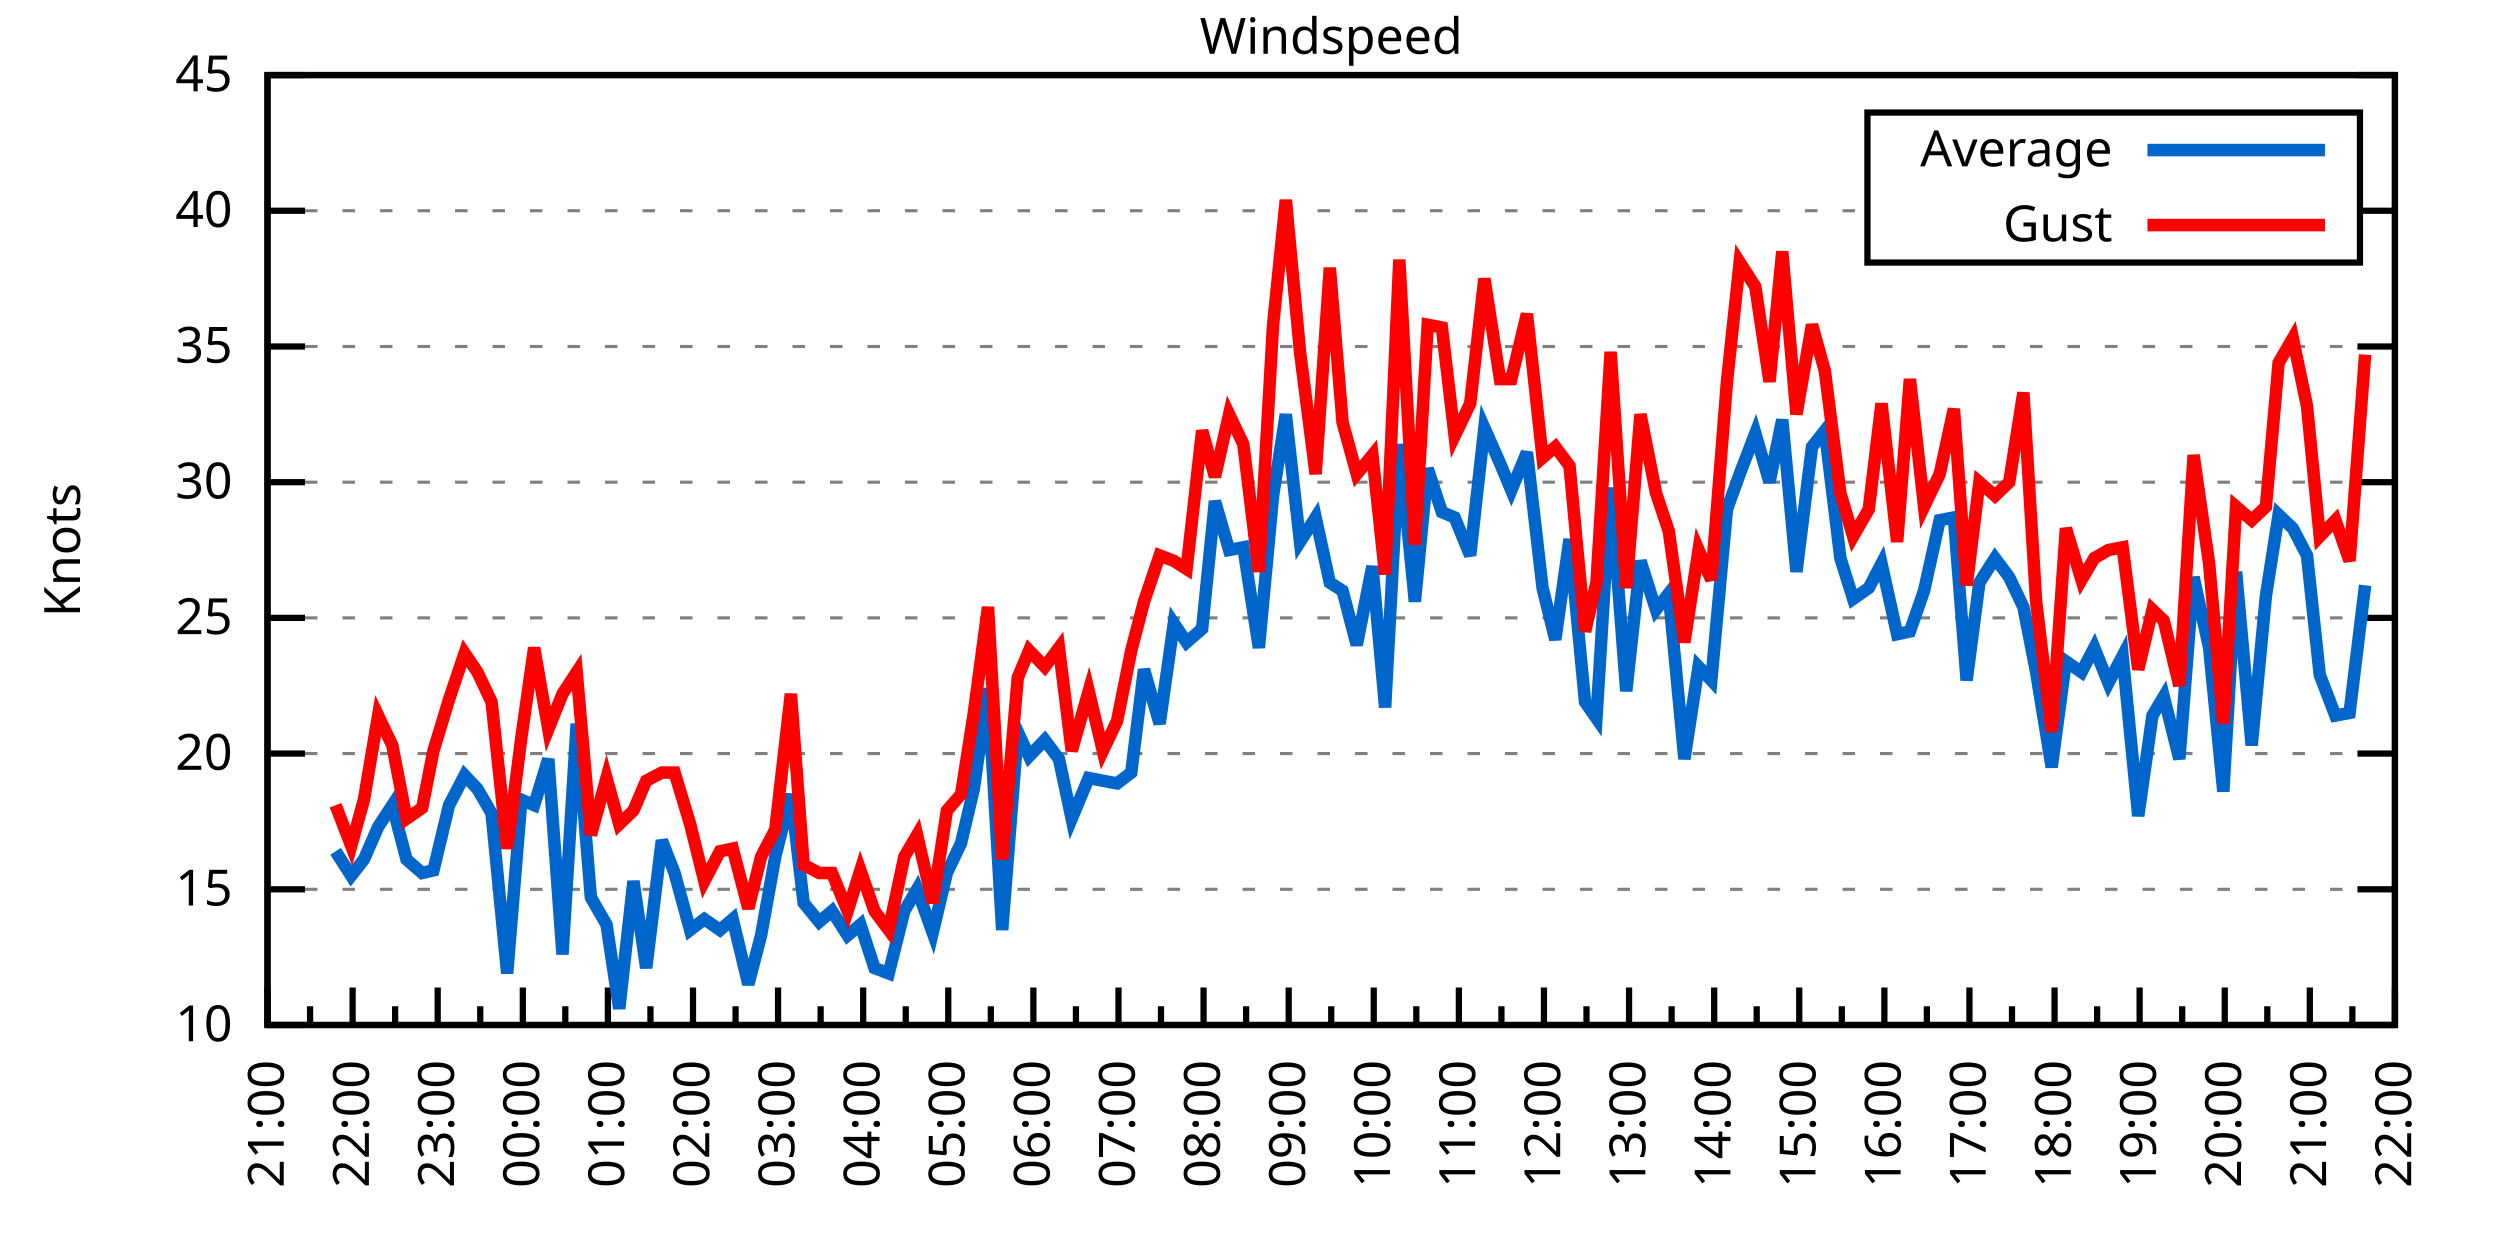
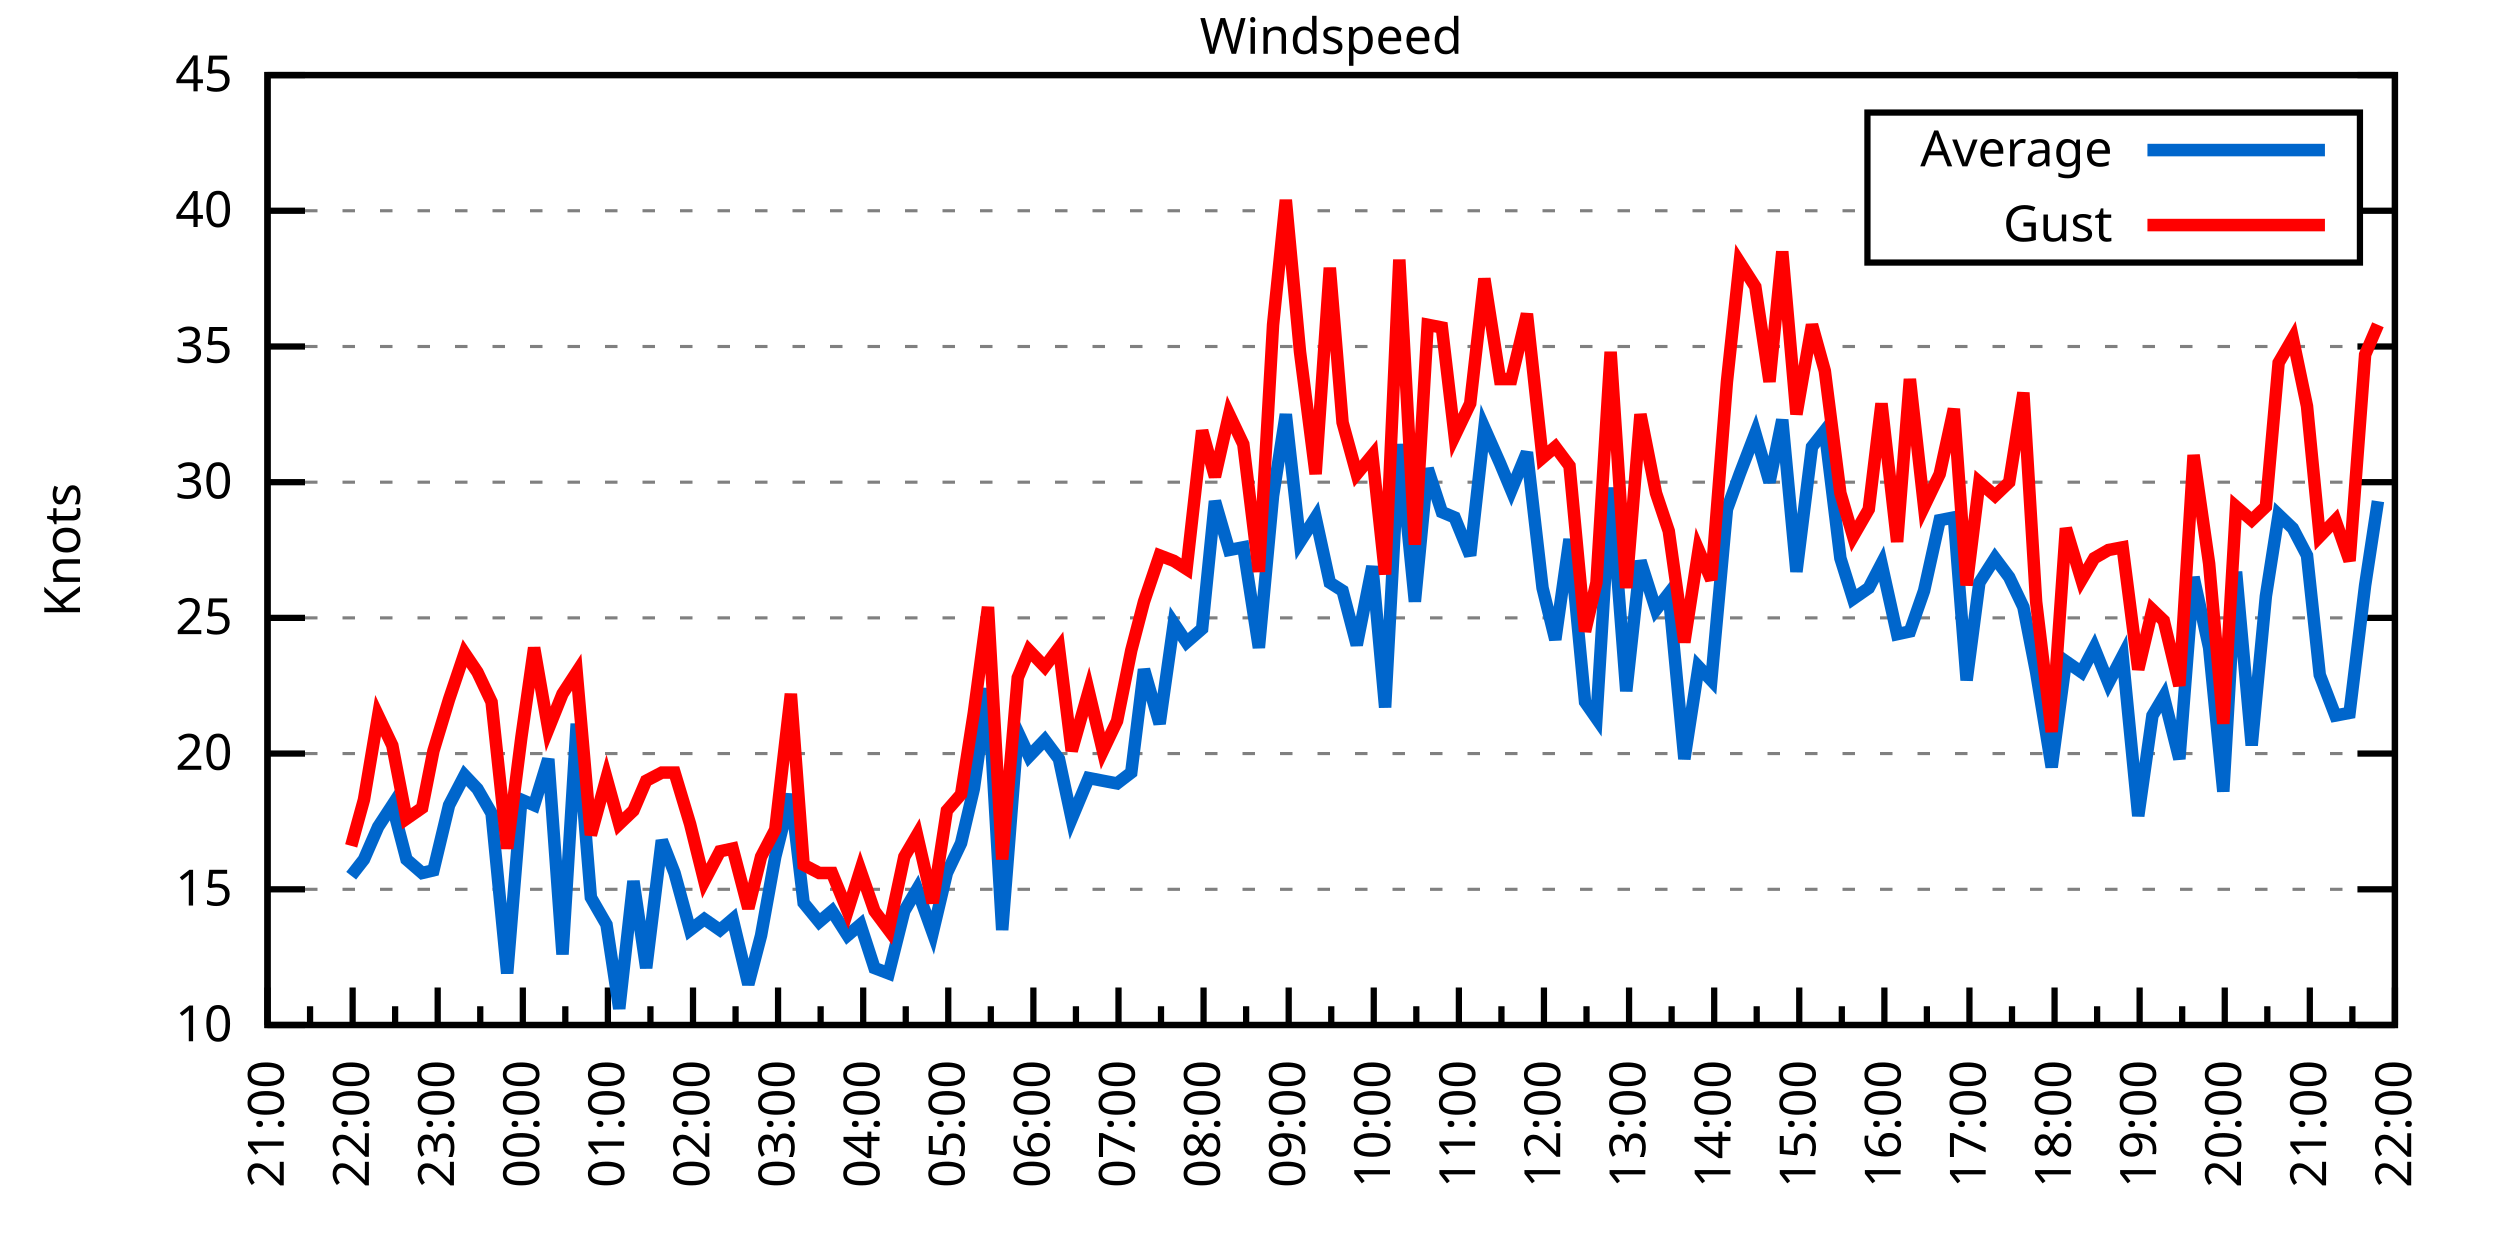
<svg xmlns="http://www.w3.org/2000/svg" xmlns:xlink="http://www.w3.org/1999/xlink" width="400" height="200" viewBox="0 0 400 200">
  <g id="gnuplot_canvas">
    <rect x="0" y="0" width="400" height="200" fill="none" />
    <defs>
      <circle id="gpDot" r="0.5" stroke-width="0.5" stroke="currentColor" />
      <path id="gpPt0" stroke-width="0.333" stroke="currentColor" d="M-1,0 h2 M0,-1 v2" />
      <path id="gpPt1" stroke-width="0.333" stroke="currentColor" d="M-1,-1 L1,1 M1,-1 L-1,1" />
      <path id="gpPt2" stroke-width="0.333" stroke="currentColor" d="M-1,0 L1,0 M0,-1 L0,1 M-1,-1 L1,1 M-1,1 L1,-1" />
      <rect id="gpPt3" stroke-width="0.333" stroke="currentColor" x="-1" y="-1" width="2" height="2" />
      <rect id="gpPt4" stroke-width="0.333" stroke="currentColor" fill="currentColor" x="-1" y="-1" width="2" height="2" />
      <circle id="gpPt5" stroke-width="0.333" stroke="currentColor" cx="0" cy="0" r="1" />
      <use xlink:href="#gpPt5" id="gpPt6" fill="currentColor" stroke="none" />
      <path id="gpPt7" stroke-width="0.333" stroke="currentColor" d="M0,-1.33 L-1.33,0.67 L1.33,0.67 z" />
      <use xlink:href="#gpPt7" id="gpPt8" fill="currentColor" stroke="none" />
      <use xlink:href="#gpPt7" id="gpPt9" stroke="currentColor" transform="rotate(180)" />
      <use xlink:href="#gpPt9" id="gpPt10" fill="currentColor" stroke="none" />
      <use xlink:href="#gpPt3" id="gpPt11" stroke="currentColor" transform="rotate(45)" />
      <use xlink:href="#gpPt11" id="gpPt12" fill="currentColor" stroke="none" />
      <path id="gpPt13" stroke-width="0.333" stroke="currentColor" d="M0,1.330 L1.265,0.411 L0.782,-1.067 L-0.782,-1.076 L-1.265,0.411 z" />
      <use xlink:href="#gpPt13" id="gpPt14" fill="currentColor" stroke="none" />
      <filter id="textbox" filterUnits="objectBoundingBox" x="0" y="0" height="1" width="1">
        <feFlood flood-color="white" flood-opacity="1" result="bgnd" />
        <feComposite in="SourceGraphic" in2="bgnd" operator="atop" />
      </filter>
      <filter id="greybox" filterUnits="objectBoundingBox" x="0" y="0" height="1" width="1">
        <feFlood flood-color="lightgrey" flood-opacity="1" result="grey" />
        <feComposite in="SourceGraphic" in2="grey" operator="atop" />
      </filter>
    </defs>
    <g fill="none" color="white" stroke="currentColor" stroke-width="1.00" stroke-linecap="butt" stroke-linejoin="miter">
</g>
    <g fill="none" color="black" stroke="currentColor" stroke-width="1.00" stroke-linecap="butt" stroke-linejoin="miter">
      <g stroke="none" shape-rendering="crispEdges">
        <polygon fill="rgb(255, 255, 255)" points="42.80,164.00 383.18,164.00 383.18,12.02 42.80,12.02 " />
      </g>
    </g>
    <g fill="none" color="black" stroke="currentColor" stroke-width="1.00" stroke-linecap="butt" stroke-linejoin="miter">
</g>
    <g fill="none" color="black" stroke="black" stroke-width="0.50" stroke-linecap="butt" stroke-linejoin="miter">
</g>
    <g fill="none" color="gray" stroke="currentColor" stroke-width="0.50" stroke-linecap="butt" stroke-linejoin="miter">
      <path stroke="gray" stroke-dasharray="2,4" class="gridline" d="M42.80,164.00 L383.19,164.00  " />
    </g>
    <g fill="none" color="gray" stroke="gray" stroke-width="1.00" stroke-linecap="butt" stroke-linejoin="miter">
</g>
    <g fill="none" color="black" stroke="currentColor" stroke-width="1.00" stroke-linecap="butt" stroke-linejoin="miter">
      <path stroke="black" d="M42.80,164.00 L48.80,164.00 M383.19,164.00 L377.19,164.00  " />
      <g transform="translate(37.20,166.60)" stroke="none" fill="black" font-family="Sans" font-size="8.00" text-anchor="end">
        <text>
          <tspan font-family="Sans"> 10</tspan>
        </text>
      </g>
    </g>
    <g fill="none" color="black" stroke="currentColor" stroke-width="1.00" stroke-linecap="butt" stroke-linejoin="miter">
</g>
    <g fill="none" color="black" stroke="black" stroke-width="0.50" stroke-linecap="butt" stroke-linejoin="miter">
</g>
    <g fill="none" color="gray" stroke="currentColor" stroke-width="0.50" stroke-linecap="butt" stroke-linejoin="miter">
      <path stroke="gray" stroke-dasharray="2,4" class="gridline" d="M42.80,142.29 L383.19,142.29  " />
    </g>
    <g fill="none" color="gray" stroke="gray" stroke-width="1.00" stroke-linecap="butt" stroke-linejoin="miter">
</g>
    <g fill="none" color="black" stroke="currentColor" stroke-width="1.00" stroke-linecap="butt" stroke-linejoin="miter">
      <path stroke="black" d="M42.80,142.29 L48.80,142.29 M383.19,142.29 L377.19,142.29  " />
      <g transform="translate(37.20,144.89)" stroke="none" fill="black" font-family="Sans" font-size="8.00" text-anchor="end">
        <text>
          <tspan font-family="Sans"> 15</tspan>
        </text>
      </g>
    </g>
    <g fill="none" color="black" stroke="currentColor" stroke-width="1.00" stroke-linecap="butt" stroke-linejoin="miter">
</g>
    <g fill="none" color="black" stroke="black" stroke-width="0.50" stroke-linecap="butt" stroke-linejoin="miter">
</g>
    <g fill="none" color="gray" stroke="currentColor" stroke-width="0.50" stroke-linecap="butt" stroke-linejoin="miter">
      <path stroke="gray" stroke-dasharray="2,4" class="gridline" d="M42.80,120.57 L383.19,120.57  " />
    </g>
    <g fill="none" color="gray" stroke="gray" stroke-width="1.00" stroke-linecap="butt" stroke-linejoin="miter">
</g>
    <g fill="none" color="black" stroke="currentColor" stroke-width="1.00" stroke-linecap="butt" stroke-linejoin="miter">
      <path stroke="black" d="M42.80,120.57 L48.80,120.57 M383.19,120.57 L377.19,120.57  " />
      <g transform="translate(37.20,123.17)" stroke="none" fill="black" font-family="Sans" font-size="8.00" text-anchor="end">
        <text>
          <tspan font-family="Sans"> 20</tspan>
        </text>
      </g>
    </g>
    <g fill="none" color="black" stroke="currentColor" stroke-width="1.00" stroke-linecap="butt" stroke-linejoin="miter">
</g>
    <g fill="none" color="black" stroke="black" stroke-width="0.50" stroke-linecap="butt" stroke-linejoin="miter">
</g>
    <g fill="none" color="gray" stroke="currentColor" stroke-width="0.50" stroke-linecap="butt" stroke-linejoin="miter">
      <path stroke="gray" stroke-dasharray="2,4" class="gridline" d="M42.80,98.86 L383.19,98.86  " />
    </g>
    <g fill="none" color="gray" stroke="gray" stroke-width="1.00" stroke-linecap="butt" stroke-linejoin="miter">
</g>
    <g fill="none" color="black" stroke="currentColor" stroke-width="1.00" stroke-linecap="butt" stroke-linejoin="miter">
      <path stroke="black" d="M42.80,98.86 L48.80,98.86 M383.19,98.86 L377.19,98.86  " />
      <g transform="translate(37.20,101.46)" stroke="none" fill="black" font-family="Sans" font-size="8.00" text-anchor="end">
        <text>
          <tspan font-family="Sans"> 25</tspan>
        </text>
      </g>
    </g>
    <g fill="none" color="black" stroke="currentColor" stroke-width="1.00" stroke-linecap="butt" stroke-linejoin="miter">
</g>
    <g fill="none" color="black" stroke="black" stroke-width="0.50" stroke-linecap="butt" stroke-linejoin="miter">
</g>
    <g fill="none" color="gray" stroke="currentColor" stroke-width="0.50" stroke-linecap="butt" stroke-linejoin="miter">
      <path stroke="gray" stroke-dasharray="2,4" class="gridline" d="M42.80,77.15 L383.19,77.15  " />
    </g>
    <g fill="none" color="gray" stroke="gray" stroke-width="1.00" stroke-linecap="butt" stroke-linejoin="miter">
</g>
    <g fill="none" color="black" stroke="currentColor" stroke-width="1.00" stroke-linecap="butt" stroke-linejoin="miter">
      <path stroke="black" d="M42.80,77.15 L48.80,77.15 M383.19,77.15 L377.19,77.15  " />
      <g transform="translate(37.20,79.75)" stroke="none" fill="black" font-family="Sans" font-size="8.00" text-anchor="end">
        <text>
          <tspan font-family="Sans"> 30</tspan>
        </text>
      </g>
    </g>
    <g fill="none" color="black" stroke="currentColor" stroke-width="1.00" stroke-linecap="butt" stroke-linejoin="miter">
</g>
    <g fill="none" color="black" stroke="black" stroke-width="0.50" stroke-linecap="butt" stroke-linejoin="miter">
</g>
    <g fill="none" color="gray" stroke="currentColor" stroke-width="0.50" stroke-linecap="butt" stroke-linejoin="miter">
      <path stroke="gray" stroke-dasharray="2,4" class="gridline" d="M42.80,55.44 L383.19,55.44  " />
    </g>
    <g fill="none" color="gray" stroke="gray" stroke-width="1.00" stroke-linecap="butt" stroke-linejoin="miter">
</g>
    <g fill="none" color="black" stroke="currentColor" stroke-width="1.00" stroke-linecap="butt" stroke-linejoin="miter">
      <path stroke="black" d="M42.80,55.44 L48.80,55.44 M383.19,55.44 L377.19,55.44  " />
      <g transform="translate(37.20,58.04)" stroke="none" fill="black" font-family="Sans" font-size="8.00" text-anchor="end">
        <text>
          <tspan font-family="Sans"> 35</tspan>
        </text>
      </g>
    </g>
    <g fill="none" color="black" stroke="currentColor" stroke-width="1.00" stroke-linecap="butt" stroke-linejoin="miter">
</g>
    <g fill="none" color="black" stroke="black" stroke-width="0.50" stroke-linecap="butt" stroke-linejoin="miter">
</g>
    <g fill="none" color="gray" stroke="currentColor" stroke-width="0.50" stroke-linecap="butt" stroke-linejoin="miter">
      <path stroke="gray" stroke-dasharray="2,4" class="gridline" d="M42.80,33.72 L298.79,33.72 M377.59,33.72 L383.19,33.72  " />
    </g>
    <g fill="none" color="gray" stroke="gray" stroke-width="1.00" stroke-linecap="butt" stroke-linejoin="miter">
</g>
    <g fill="none" color="black" stroke="currentColor" stroke-width="1.00" stroke-linecap="butt" stroke-linejoin="miter">
      <path stroke="black" d="M42.80,33.72 L48.80,33.72 M383.19,33.72 L377.19,33.72  " />
      <g transform="translate(37.20,36.32)" stroke="none" fill="black" font-family="Sans" font-size="8.00" text-anchor="end">
        <text>
          <tspan font-family="Sans"> 40</tspan>
        </text>
      </g>
    </g>
    <g fill="none" color="black" stroke="currentColor" stroke-width="1.00" stroke-linecap="butt" stroke-linejoin="miter">
</g>
    <g fill="none" color="black" stroke="black" stroke-width="0.50" stroke-linecap="butt" stroke-linejoin="miter">
</g>
    <g fill="none" color="gray" stroke="currentColor" stroke-width="0.50" stroke-linecap="butt" stroke-linejoin="miter">
      <path stroke="gray" stroke-dasharray="2,4" class="gridline" d="M42.80,12.01 L383.19,12.01  " />
    </g>
    <g fill="none" color="gray" stroke="gray" stroke-width="1.00" stroke-linecap="butt" stroke-linejoin="miter">
</g>
    <g fill="none" color="black" stroke="currentColor" stroke-width="1.00" stroke-linecap="butt" stroke-linejoin="miter">
      <path stroke="black" d="M42.80,12.01 L48.80,12.01 M383.19,12.01 L377.19,12.01  " />
      <g transform="translate(37.20,14.61)" stroke="none" fill="black" font-family="Sans" font-size="8.00" text-anchor="end">
        <text>
          <tspan font-family="Sans"> 45</tspan>
        </text>
      </g>
    </g>
    <g fill="none" color="black" stroke="currentColor" stroke-width="1.00" stroke-linecap="butt" stroke-linejoin="miter">
      <path stroke="black" d="M42.80,164.00 L42.80,158.00  " />
      <g transform="translate(45.40,169.60) rotate(270)" stroke="none" fill="black" font-family="Sans" font-size="8.00" text-anchor="end">
        <text>
          <tspan font-family="Sans">21:00</tspan>
        </text>
      </g>
    </g>
    <g fill="none" color="black" stroke="currentColor" stroke-width="1.00" stroke-linecap="butt" stroke-linejoin="miter">
      <path stroke="black" d="M49.61,164.00 L49.61,161.00 M56.42,164.00 L56.42,158.00  " />
      <g transform="translate(59.02,169.60) rotate(270)" stroke="none" fill="black" font-family="Sans" font-size="8.00" text-anchor="end">
        <text>
          <tspan font-family="Sans">22:00</tspan>
        </text>
      </g>
    </g>
    <g fill="none" color="black" stroke="currentColor" stroke-width="1.00" stroke-linecap="butt" stroke-linejoin="miter">
      <path stroke="black" d="M63.22,164.00 L63.22,161.00 M70.03,164.00 L70.03,158.00  " />
      <g transform="translate(72.63,169.60) rotate(270)" stroke="none" fill="black" font-family="Sans" font-size="8.00" text-anchor="end">
        <text>
          <tspan font-family="Sans">23:00</tspan>
        </text>
      </g>
    </g>
    <g fill="none" color="black" stroke="currentColor" stroke-width="1.00" stroke-linecap="butt" stroke-linejoin="miter">
      <path stroke="black" d="M76.84,164.00 L76.84,161.00 M83.65,164.00 L83.65,158.00  " />
      <g transform="translate(86.25,169.60) rotate(270)" stroke="none" fill="black" font-family="Sans" font-size="8.00" text-anchor="end">
        <text>
          <tspan font-family="Sans">00:00</tspan>
        </text>
      </g>
    </g>
    <g fill="none" color="black" stroke="currentColor" stroke-width="1.00" stroke-linecap="butt" stroke-linejoin="miter">
      <path stroke="black" d="M90.45,164.00 L90.45,161.00 M97.26,164.00 L97.26,158.00  " />
      <g transform="translate(99.86,169.60) rotate(270)" stroke="none" fill="black" font-family="Sans" font-size="8.00" text-anchor="end">
        <text>
          <tspan font-family="Sans">01:00</tspan>
        </text>
      </g>
    </g>
    <g fill="none" color="black" stroke="currentColor" stroke-width="1.00" stroke-linecap="butt" stroke-linejoin="miter">
      <path stroke="black" d="M104.07,164.00 L104.07,161.00 M110.88,164.00 L110.88,158.00  " />
      <g transform="translate(113.48,169.60) rotate(270)" stroke="none" fill="black" font-family="Sans" font-size="8.00" text-anchor="end">
        <text>
          <tspan font-family="Sans">02:00</tspan>
        </text>
      </g>
    </g>
    <g fill="none" color="black" stroke="currentColor" stroke-width="1.00" stroke-linecap="butt" stroke-linejoin="miter">
      <path stroke="black" d="M117.69,164.00 L117.69,161.00 M124.49,164.00 L124.49,158.00  " />
      <g transform="translate(127.09,169.60) rotate(270)" stroke="none" fill="black" font-family="Sans" font-size="8.00" text-anchor="end">
        <text>
          <tspan font-family="Sans">03:00</tspan>
        </text>
      </g>
    </g>
    <g fill="none" color="black" stroke="currentColor" stroke-width="1.00" stroke-linecap="butt" stroke-linejoin="miter">
      <path stroke="black" d="M131.30,164.00 L131.30,161.00 M138.11,164.00 L138.11,158.00  " />
      <g transform="translate(140.71,169.60) rotate(270)" stroke="none" fill="black" font-family="Sans" font-size="8.00" text-anchor="end">
        <text>
          <tspan font-family="Sans">04:00</tspan>
        </text>
      </g>
    </g>
    <g fill="none" color="black" stroke="currentColor" stroke-width="1.00" stroke-linecap="butt" stroke-linejoin="miter">
      <path stroke="black" d="M144.92,164.00 L144.92,161.00 M151.72,164.00 L151.72,158.00  " />
      <g transform="translate(154.32,169.60) rotate(270)" stroke="none" fill="black" font-family="Sans" font-size="8.00" text-anchor="end">
        <text>
          <tspan font-family="Sans">05:00</tspan>
        </text>
      </g>
    </g>
    <g fill="none" color="black" stroke="currentColor" stroke-width="1.00" stroke-linecap="butt" stroke-linejoin="miter">
      <path stroke="black" d="M158.53,164.00 L158.53,161.00 M165.34,164.00 L165.34,158.00  " />
      <g transform="translate(167.94,169.60) rotate(270)" stroke="none" fill="black" font-family="Sans" font-size="8.00" text-anchor="end">
        <text>
          <tspan font-family="Sans">06:00</tspan>
        </text>
      </g>
    </g>
    <g fill="none" color="black" stroke="currentColor" stroke-width="1.00" stroke-linecap="butt" stroke-linejoin="miter">
      <path stroke="black" d="M172.15,164.00 L172.15,161.00 M178.96,164.00 L178.96,158.00  " />
      <g transform="translate(181.56,169.60) rotate(270)" stroke="none" fill="black" font-family="Sans" font-size="8.00" text-anchor="end">
        <text>
          <tspan font-family="Sans">07:00</tspan>
        </text>
      </g>
    </g>
    <g fill="none" color="black" stroke="currentColor" stroke-width="1.00" stroke-linecap="butt" stroke-linejoin="miter">
      <path stroke="black" d="M185.76,164.00 L185.76,161.00 M192.57,164.00 L192.57,158.00  " />
      <g transform="translate(195.17,169.60) rotate(270)" stroke="none" fill="black" font-family="Sans" font-size="8.00" text-anchor="end">
        <text>
          <tspan font-family="Sans">08:00</tspan>
        </text>
      </g>
    </g>
    <g fill="none" color="black" stroke="currentColor" stroke-width="1.00" stroke-linecap="butt" stroke-linejoin="miter">
      <path stroke="black" d="M199.38,164.00 L199.38,161.00 M206.19,164.00 L206.19,158.00  " />
      <g transform="translate(208.79,169.60) rotate(270)" stroke="none" fill="black" font-family="Sans" font-size="8.00" text-anchor="end">
        <text>
          <tspan font-family="Sans">09:00</tspan>
        </text>
      </g>
    </g>
    <g fill="none" color="black" stroke="currentColor" stroke-width="1.00" stroke-linecap="butt" stroke-linejoin="miter">
      <path stroke="black" d="M213.00,164.00 L213.00,161.00 M219.80,164.00 L219.80,158.00  " />
      <g transform="translate(222.40,169.60) rotate(270)" stroke="none" fill="black" font-family="Sans" font-size="8.00" text-anchor="end">
        <text>
          <tspan font-family="Sans">10:00</tspan>
        </text>
      </g>
    </g>
    <g fill="none" color="black" stroke="currentColor" stroke-width="1.00" stroke-linecap="butt" stroke-linejoin="miter">
      <path stroke="black" d="M226.61,164.00 L226.61,161.00 M233.42,164.00 L233.42,158.00  " />
      <g transform="translate(236.02,169.60) rotate(270)" stroke="none" fill="black" font-family="Sans" font-size="8.00" text-anchor="end">
        <text>
          <tspan font-family="Sans">11:00</tspan>
        </text>
      </g>
    </g>
    <g fill="none" color="black" stroke="currentColor" stroke-width="1.00" stroke-linecap="butt" stroke-linejoin="miter">
      <path stroke="black" d="M240.23,164.00 L240.23,161.00 M247.03,164.00 L247.03,158.00  " />
      <g transform="translate(249.63,169.60) rotate(270)" stroke="none" fill="black" font-family="Sans" font-size="8.00" text-anchor="end">
        <text>
          <tspan font-family="Sans">12:00</tspan>
        </text>
      </g>
    </g>
    <g fill="none" color="black" stroke="currentColor" stroke-width="1.00" stroke-linecap="butt" stroke-linejoin="miter">
      <path stroke="black" d="M253.84,164.00 L253.84,161.00 M260.65,164.00 L260.65,158.00  " />
      <g transform="translate(263.25,169.60) rotate(270)" stroke="none" fill="black" font-family="Sans" font-size="8.00" text-anchor="end">
        <text>
          <tspan font-family="Sans">13:00</tspan>
        </text>
      </g>
    </g>
    <g fill="none" color="black" stroke="currentColor" stroke-width="1.00" stroke-linecap="butt" stroke-linejoin="miter">
      <path stroke="black" d="M267.46,164.00 L267.46,161.00 M274.27,164.00 L274.27,158.00  " />
      <g transform="translate(276.87,169.60) rotate(270)" stroke="none" fill="black" font-family="Sans" font-size="8.00" text-anchor="end">
        <text>
          <tspan font-family="Sans">14:00</tspan>
        </text>
      </g>
    </g>
    <g fill="none" color="black" stroke="currentColor" stroke-width="1.00" stroke-linecap="butt" stroke-linejoin="miter">
      <path stroke="black" d="M281.07,164.00 L281.07,161.00 M287.88,164.00 L287.88,158.00  " />
      <g transform="translate(290.48,169.60) rotate(270)" stroke="none" fill="black" font-family="Sans" font-size="8.00" text-anchor="end">
        <text>
          <tspan font-family="Sans">15:00</tspan>
        </text>
      </g>
    </g>
    <g fill="none" color="black" stroke="currentColor" stroke-width="1.00" stroke-linecap="butt" stroke-linejoin="miter">
      <path stroke="black" d="M294.69,164.00 L294.69,161.00 M301.50,164.00 L301.50,158.00  " />
      <g transform="translate(304.10,169.60) rotate(270)" stroke="none" fill="black" font-family="Sans" font-size="8.00" text-anchor="end">
        <text>
          <tspan font-family="Sans">16:00</tspan>
        </text>
      </g>
    </g>
    <g fill="none" color="black" stroke="currentColor" stroke-width="1.00" stroke-linecap="butt" stroke-linejoin="miter">
      <path stroke="black" d="M308.30,164.00 L308.30,161.00 M315.11,164.00 L315.11,158.00  " />
      <g transform="translate(317.71,169.60) rotate(270)" stroke="none" fill="black" font-family="Sans" font-size="8.00" text-anchor="end">
        <text>
          <tspan font-family="Sans">17:00</tspan>
        </text>
      </g>
    </g>
    <g fill="none" color="black" stroke="currentColor" stroke-width="1.00" stroke-linecap="butt" stroke-linejoin="miter">
      <path stroke="black" d="M321.92,164.00 L321.92,161.00 M328.73,164.00 L328.73,158.00  " />
      <g transform="translate(331.33,169.60) rotate(270)" stroke="none" fill="black" font-family="Sans" font-size="8.00" text-anchor="end">
        <text>
          <tspan font-family="Sans">18:00</tspan>
        </text>
      </g>
    </g>
    <g fill="none" color="black" stroke="currentColor" stroke-width="1.00" stroke-linecap="butt" stroke-linejoin="miter">
      <path stroke="black" d="M335.54,164.00 L335.54,161.00 M342.34,164.00 L342.34,158.00  " />
      <g transform="translate(344.94,169.60) rotate(270)" stroke="none" fill="black" font-family="Sans" font-size="8.00" text-anchor="end">
        <text>
          <tspan font-family="Sans">19:00</tspan>
        </text>
      </g>
    </g>
    <g fill="none" color="black" stroke="currentColor" stroke-width="1.00" stroke-linecap="butt" stroke-linejoin="miter">
      <path stroke="black" d="M349.15,164.00 L349.15,161.00 M355.96,164.00 L355.96,158.00  " />
      <g transform="translate(358.56,169.60) rotate(270)" stroke="none" fill="black" font-family="Sans" font-size="8.00" text-anchor="end">
        <text>
          <tspan font-family="Sans">20:00</tspan>
        </text>
      </g>
    </g>
    <g fill="none" color="black" stroke="currentColor" stroke-width="1.00" stroke-linecap="butt" stroke-linejoin="miter">
      <path stroke="black" d="M362.77,164.00 L362.77,161.00 M369.57,164.00 L369.57,158.00  " />
      <g transform="translate(372.17,169.60) rotate(270)" stroke="none" fill="black" font-family="Sans" font-size="8.00" text-anchor="end">
        <text>
          <tspan font-family="Sans">21:00</tspan>
        </text>
      </g>
    </g>
    <g fill="none" color="black" stroke="currentColor" stroke-width="1.00" stroke-linecap="butt" stroke-linejoin="miter">
      <path stroke="black" d="M376.38,164.00 L376.38,161.00 M383.19,164.00 L383.19,158.00  " />
      <g transform="translate(385.79,169.60) rotate(270)" stroke="none" fill="black" font-family="Sans" font-size="8.00" text-anchor="end">
        <text>
          <tspan font-family="Sans">22:00</tspan>
        </text>
      </g>
    </g>
    <g fill="none" color="black" stroke="currentColor" stroke-width="1.00" stroke-linecap="butt" stroke-linejoin="miter">
</g>
    <g fill="none" color="black" stroke="currentColor" stroke-width="1.00" stroke-linecap="butt" stroke-linejoin="miter">
      <path stroke="black" d="M42.80,12.01 L42.80,164.00 L383.19,164.00 L383.19,12.01 L42.80,12.01 Z  " />
    </g>
    <g fill="none" color="black" stroke="currentColor" stroke-width="1.00" stroke-linecap="butt" stroke-linejoin="miter">
      <g transform="translate(12.80,88.01) rotate(270)" stroke="none" fill="black" font-family="Sans" font-size="8.00" text-anchor="middle">
        <text>
          <tspan font-family="Sans">Knots</tspan>
        </text>
      </g>
    </g>
    <g fill="none" color="black" stroke="currentColor" stroke-width="1.00" stroke-linecap="butt" stroke-linejoin="miter">
</g>
    <g fill="none" color="black" stroke="currentColor" stroke-width="1.00" stroke-linecap="butt" stroke-linejoin="miter">
      <path stroke="black" d="M298.79,42.01 L298.79,18.01 L377.59,18.01 L377.59,42.01 L298.79,42.01 Z  " />
    </g>
    <g id="Windspeed_plot_1">
      <g fill="none" color="white" stroke="black" stroke-width="2.00" stroke-linecap="butt" stroke-linejoin="miter">
</g>
      <g fill="none" color="black" stroke="currentColor" stroke-width="2.00" stroke-linecap="butt" stroke-linejoin="miter">
        <g transform="translate(337.99,26.61)" stroke="none" fill="black" font-family="Sans" font-size="8.00" text-anchor="end">
          <text>
            <tspan font-family="Sans">Average</tspan>
          </text>
        </g>
      </g>
      <g fill="none" color="black" stroke="currentColor" stroke-width="2.00" stroke-linecap="butt" stroke-linejoin="miter">
-         <path stroke="rgb(  0, 102, 204)" d="M343.59,24.01 L371.99,24.01 M53.69,136.21 L56.19,140.12 L58.23,137.51 L60.50,132.30 L62.77,128.83 L65.04,137.51   L67.54,139.68 L69.35,139.25 L71.85,128.83 L74.34,124.05 L76.39,126.22 L78.65,130.13 L81.15,155.75 L83.42,127.96   L85.46,128.83 L87.73,121.44 L90.00,152.71 L92.27,115.80 L94.54,143.59 L97.04,147.93 L99.08,161.39 L101.35,140.98   L103.39,154.88 L105.89,134.47 L107.93,139.68 L110.42,148.80 L112.69,147.06 L115.19,148.80 L117.23,147.06 L119.73,157.49   L121.77,149.67 L124.04,137.08 L126.54,127.09 L128.58,144.46 L131.07,147.50 L133.12,145.76 L135.61,149.67 L137.66,147.93   L139.92,154.88 L142.19,155.75 L144.69,145.76 L146.73,142.29 L149.23,149.24 L151.50,139.68 L153.77,134.90 L155.81,126.22   L158.08,110.15 L160.35,148.80 L162.84,117.10 L164.66,121.01 L167.16,118.40 L169.43,121.44 L171.47,131.00 L174.19,124.48   L176.46,124.92 L178.73,125.35 L181.00,123.61 L183.04,107.11 L185.54,115.80 L187.81,99.73 L189.85,102.77 L192.34,100.60   L194.39,80.19 L196.66,88.00 L198.93,87.57 L201.42,103.64 L203.69,79.32 L205.73,66.29 L208.00,86.70 L210.50,82.79   L212.77,93.22 L214.81,94.52 L217.08,103.20 L219.58,90.61 L221.62,113.19 L223.89,71.07 L226.38,96.26 L228.43,74.98   L230.70,81.93 L232.74,82.79 L235.23,88.87 L237.50,68.46 L240.00,74.11 L241.81,78.45 L244.31,72.37 L246.81,94.08   L248.85,102.34 L251.12,86.27 L253.61,112.32 L255.43,114.93 L257.70,78.02 L260.20,110.59 L262.47,89.74 L264.96,97.56   L267.00,94.95 L269.50,121.44 L271.77,106.68 L273.81,108.85 L276.31,81.49 L278.35,75.85 L280.85,69.33 L283.12,77.15   L285.16,67.16 L287.43,91.48 L289.92,71.50 L291.97,68.90 L294.46,89.31 L296.50,95.82 L299.00,94.08 L301.04,90.18   L303.54,101.47 L305.58,101.03 L307.85,94.52 L310.35,83.23 L312.62,82.79 L314.66,108.85 L316.70,93.22 L319.20,89.31   L321.47,92.35 L323.74,97.12 L325.78,107.55 L328.27,122.75 L330.54,105.81 L333.04,107.55 L335.08,103.64 L337.35,109.28   L339.62,104.94 L342.12,130.56 L344.39,114.49 L346.20,111.45 L348.70,121.44 L350.97,92.35 L353.46,103.64 L355.73,126.65   L357.77,91.48 L360.27,119.27 L362.54,95.39 L364.58,82.36 L366.85,84.53 L369.12,88.87 L371.16,107.98 L373.66,114.49   L375.93,114.06 L378.42,93.65  " />
+         <path stroke="rgb(  0, 102, 204)" d="M343.59,24.01 L371.99,24.01 M56.19,140.12 L58.23,137.51 L60.50,132.30 L62.77,128.83 L65.04,137.51 L67.54,139.68   L69.35,139.25 L71.85,128.83 L74.34,124.05 L76.39,126.22 L78.65,130.13 L81.15,155.75 L83.42,127.96 L85.46,128.83   L87.73,121.44 L90.00,152.71 L92.27,115.80 L94.54,143.59 L97.04,147.93 L99.08,161.39 L101.35,140.98 L103.39,154.88   L105.89,134.47 L107.93,139.68 L110.42,148.80 L112.69,147.06 L115.19,148.80 L117.23,147.06 L119.73,157.49 L121.77,149.67   L124.04,137.08 L126.54,127.09 L128.58,144.46 L131.07,147.50 L133.12,145.76 L135.61,149.67 L137.66,147.93 L139.92,154.88   L142.19,155.75 L144.69,145.76 L146.73,142.29 L149.23,149.24 L151.50,139.68 L153.77,134.90 L155.81,126.22 L158.08,110.15   L160.35,148.80 L162.84,117.10 L164.66,121.01 L167.16,118.40 L169.43,121.44 L171.47,131.00 L174.19,124.48 L176.46,124.92   L178.73,125.35 L181.00,123.61 L183.04,107.11 L185.54,115.80 L187.81,99.73 L189.85,102.77 L192.34,100.60 L194.39,80.19   L196.66,88.00 L198.93,87.57 L201.42,103.64 L203.69,79.32 L205.73,66.29 L208.00,86.70 L210.50,82.79 L212.77,93.22   L214.81,94.52 L217.08,103.20 L219.58,90.61 L221.62,113.19 L223.89,71.07 L226.38,96.26 L228.43,74.98 L230.70,81.93   L232.74,82.79 L235.23,88.87 L237.50,68.46 L240.00,74.11 L241.81,78.45 L244.31,72.37 L246.81,94.08 L248.85,102.34   L251.12,86.27 L253.61,112.32 L255.43,114.93 L257.70,78.02 L260.20,110.59 L262.47,89.74 L264.96,97.56 L267.00,94.95   L269.50,121.44 L271.77,106.68 L273.81,108.85 L276.31,81.49 L278.35,75.85 L280.85,69.33 L283.12,77.15 L285.16,67.16   L287.43,91.48 L289.92,71.50 L291.97,68.90 L294.46,89.31 L296.50,95.82 L299.00,94.08 L301.04,90.18 L303.54,101.47   L305.58,101.03 L307.85,94.52 L310.35,83.23 L312.62,82.79 L314.66,108.85 L316.70,93.22 L319.20,89.31 L321.47,92.35   L323.74,97.12 L325.78,107.55 L328.27,122.75 L330.54,105.81 L333.04,107.55 L335.08,103.64 L337.35,109.28 L339.62,104.94   L342.12,130.56 L344.39,114.49 L346.20,111.45 L348.70,121.44 L350.97,92.35 L353.46,103.64 L355.73,126.65 L357.77,91.48   L360.27,119.27 L362.54,95.39 L364.58,82.36 L366.85,84.53 L369.12,88.87 L371.16,107.98 L373.66,114.49 L375.93,114.06   L378.42,93.65 L380.47,80.19  " />
      </g>
    </g>
    <g id="Windspeed_plot_2">
      <g fill="none" color="black" stroke="currentColor" stroke-width="2.00" stroke-linecap="butt" stroke-linejoin="miter">
        <g transform="translate(337.99,38.61)" stroke="none" fill="black" font-family="Sans" font-size="8.00" text-anchor="end">
          <text>
            <tspan font-family="Sans">Gust</tspan>
          </text>
        </g>
      </g>
      <g fill="none" color="black" stroke="currentColor" stroke-width="2.00" stroke-linecap="butt" stroke-linejoin="miter">
-         <path stroke="rgb(255,   0,   0)" d="M343.59,36.01 L371.99,36.01 M53.69,128.83 L56.19,135.34 L58.23,127.96 L60.50,114.49 L62.77,119.27 L65.04,131.00   L67.54,129.26 L69.35,120.14 L71.85,111.89 L74.34,104.51 L76.39,107.55 L78.65,112.32 L81.15,135.77 L83.42,117.97   L85.46,103.64 L87.73,116.67 L90.00,111.02 L92.27,107.55 L94.54,133.60 L97.04,124.48 L99.08,131.86 L101.35,129.69   L103.39,124.92 L105.89,123.61 L107.93,123.61 L110.42,131.86 L112.69,140.98 L115.19,136.21 L117.23,135.77 L119.73,145.33   L121.77,137.08 L124.04,132.73 L126.54,111.02 L128.58,138.38 L131.07,139.68 L133.12,139.68 L135.61,145.76 L137.66,139.25   L139.92,145.76 L142.19,148.80 L144.69,137.08 L146.73,133.60 L149.23,144.46 L151.50,129.69 L153.77,127.09 L155.81,114.06   L158.08,97.12 L160.35,137.51 L162.84,108.42 L164.66,104.07 L167.16,106.68 L169.43,103.64 L171.47,120.14 L174.19,110.59   L176.46,120.14 L178.73,115.36 L181.00,104.07 L183.04,96.26 L185.54,88.87 L187.81,89.74 L189.85,91.04 L192.34,68.90   L194.39,76.28 L196.66,66.29 L198.93,71.07 L201.42,91.48 L203.69,51.96 L205.73,31.99 L208.00,56.30 L210.50,75.85   L212.77,42.84 L214.81,67.59 L217.08,75.85 L219.58,72.81 L221.62,91.91 L223.89,41.54 L226.38,87.14 L228.43,51.96   L230.70,52.40 L232.74,69.77 L235.23,64.56 L237.50,44.58 L240.00,60.65 L241.81,60.65 L244.31,50.22 L246.81,73.24   L248.85,71.50 L251.12,74.54 L253.61,101.03 L255.43,93.22 L257.70,56.30 L260.20,94.08 L262.47,66.29 L264.96,78.89   L267.00,84.97 L269.50,102.77 L271.77,88.00 L273.81,92.78 L276.31,61.08 L278.35,41.97 L280.85,45.88 L283.12,61.08   L285.16,40.24 L287.43,66.29 L289.92,51.96 L291.97,59.34 L294.46,78.89 L296.50,85.83 L299.00,81.49 L301.04,64.56   L303.54,86.70 L305.58,60.65 L307.85,81.06 L310.35,75.85 L312.62,65.42 L314.66,93.65 L316.70,77.15 L319.20,79.32   L321.47,77.15 L323.74,62.82 L325.78,96.26 L328.27,117.10 L330.54,84.53 L333.04,92.78 L335.08,89.31 L337.35,88.00   L339.62,87.57 L342.12,107.11 L344.39,97.56 L346.20,99.30 L348.70,109.72 L350.97,72.81 L353.46,90.18 L355.73,115.80   L357.77,81.06 L360.27,83.23 L362.54,81.06 L364.58,58.04 L366.85,54.13 L369.12,64.99 L371.16,85.83 L373.66,83.23   L375.93,89.74 L378.42,56.74  " />
+         <path stroke="rgb(255,   0,   0)" d="M343.59,36.01 L371.99,36.01 M56.19,135.34 L58.23,127.96 L60.50,114.49 L62.77,119.27 L65.04,131.00 L67.54,129.26   L69.35,120.14 L71.85,111.89 L74.34,104.51 L76.39,107.55 L78.65,112.32 L81.15,135.77 L83.42,117.97 L85.46,103.64   L87.73,116.67 L90.00,111.02 L92.27,107.55 L94.54,133.60 L97.04,124.48 L99.08,131.86 L101.35,129.69 L103.39,124.92   L105.89,123.61 L107.93,123.61 L110.42,131.86 L112.69,140.98 L115.19,136.21 L117.23,135.77 L119.73,145.33 L121.77,137.08   L124.04,132.73 L126.54,111.02 L128.58,138.38 L131.07,139.68 L133.12,139.68 L135.61,145.76 L137.66,139.25 L139.92,145.76   L142.19,148.80 L144.69,137.08 L146.73,133.60 L149.23,144.46 L151.50,129.69 L153.77,127.09 L155.81,114.06 L158.08,97.12   L160.35,137.51 L162.84,108.42 L164.66,104.07 L167.16,106.68 L169.43,103.64 L171.47,120.14 L174.19,110.59 L176.46,120.14   L178.73,115.36 L181.00,104.07 L183.04,96.26 L185.54,88.87 L187.81,89.74 L189.85,91.04 L192.34,68.90 L194.39,76.28   L196.66,66.29 L198.93,71.07 L201.42,91.48 L203.69,51.96 L205.73,31.99 L208.00,56.30 L210.50,75.85 L212.77,42.84   L214.81,67.59 L217.08,75.85 L219.58,72.81 L221.62,91.91 L223.89,41.54 L226.38,87.14 L228.43,51.96 L230.70,52.40   L232.74,69.77 L235.23,64.56 L237.50,44.58 L240.00,60.65 L241.81,60.65 L244.31,50.22 L246.81,73.24 L248.85,71.50   L251.12,74.54 L253.61,101.03 L255.43,93.22 L257.70,56.30 L260.20,94.08 L262.47,66.29 L264.96,78.89 L267.00,84.97   L269.50,102.77 L271.77,88.00 L273.81,92.78 L276.31,61.08 L278.35,41.97 L280.85,45.88 L283.12,61.08 L285.16,40.24   L287.43,66.29 L289.92,51.96 L291.97,59.34 L294.46,78.89 L296.50,85.83 L299.00,81.49 L301.04,64.56 L303.54,86.70   L305.58,60.65 L307.85,81.06 L310.35,75.85 L312.62,65.42 L314.66,93.65 L316.70,77.15 L319.20,79.32 L321.47,77.15   L323.74,62.82 L325.78,96.26 L328.27,117.10 L330.54,84.53 L333.04,92.78 L335.08,89.31 L337.35,88.00 L339.62,87.57   L342.12,107.11 L344.39,97.56 L346.20,99.30 L348.70,109.72 L350.97,72.81 L353.46,90.18 L355.73,115.80 L357.77,81.06   L360.27,83.23 L362.54,81.06 L364.58,58.04 L366.85,54.13 L369.12,64.99 L371.16,85.83 L373.66,83.23 L375.93,89.74   L378.42,56.74 L380.47,51.96  " />
      </g>
    </g>
    <g fill="none" color="black" stroke="currentColor" stroke-width="2.00" stroke-linecap="butt" stroke-linejoin="miter">
</g>
    <g fill="none" color="black" stroke="black" stroke-width="1.00" stroke-linecap="butt" stroke-linejoin="miter">
</g>
    <g fill="none" color="black" stroke="currentColor" stroke-width="1.00" stroke-linecap="butt" stroke-linejoin="miter">
      <path stroke="black" d="M42.80,12.01 L42.80,164.00 L383.19,164.00 L383.19,12.01 L42.80,12.01 Z  " />
    </g>
    <g fill="none" color="black" stroke="currentColor" stroke-width="1.00" stroke-linecap="butt" stroke-linejoin="miter">
      <g transform="translate(212.99,8.61)" stroke="none" fill="black" font-family="Sans" font-size="8.00" text-anchor="middle">
        <text>
          <tspan font-family="Sans">Windspeed</tspan>
        </text>
      </g>
    </g>
    <g fill="none" color="black" stroke="currentColor" stroke-width="1.00" stroke-linecap="butt" stroke-linejoin="miter">
</g>
  </g>
</svg>
